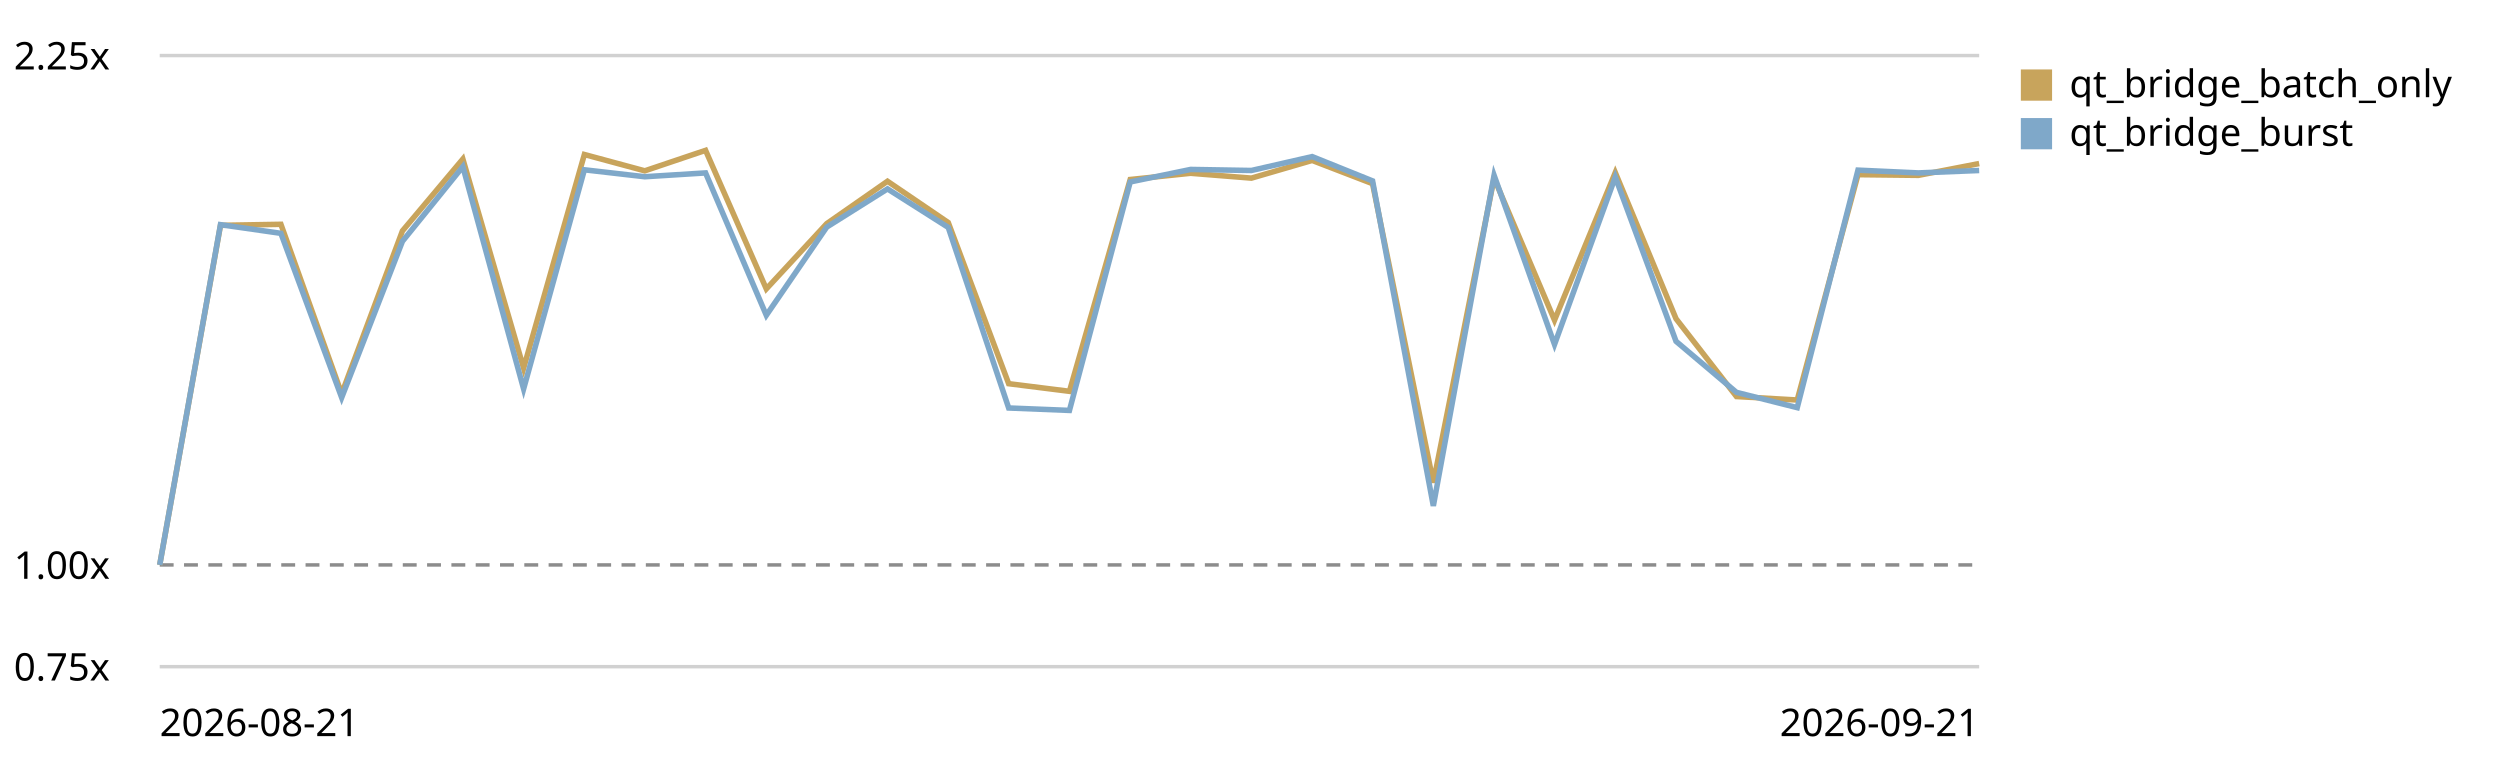
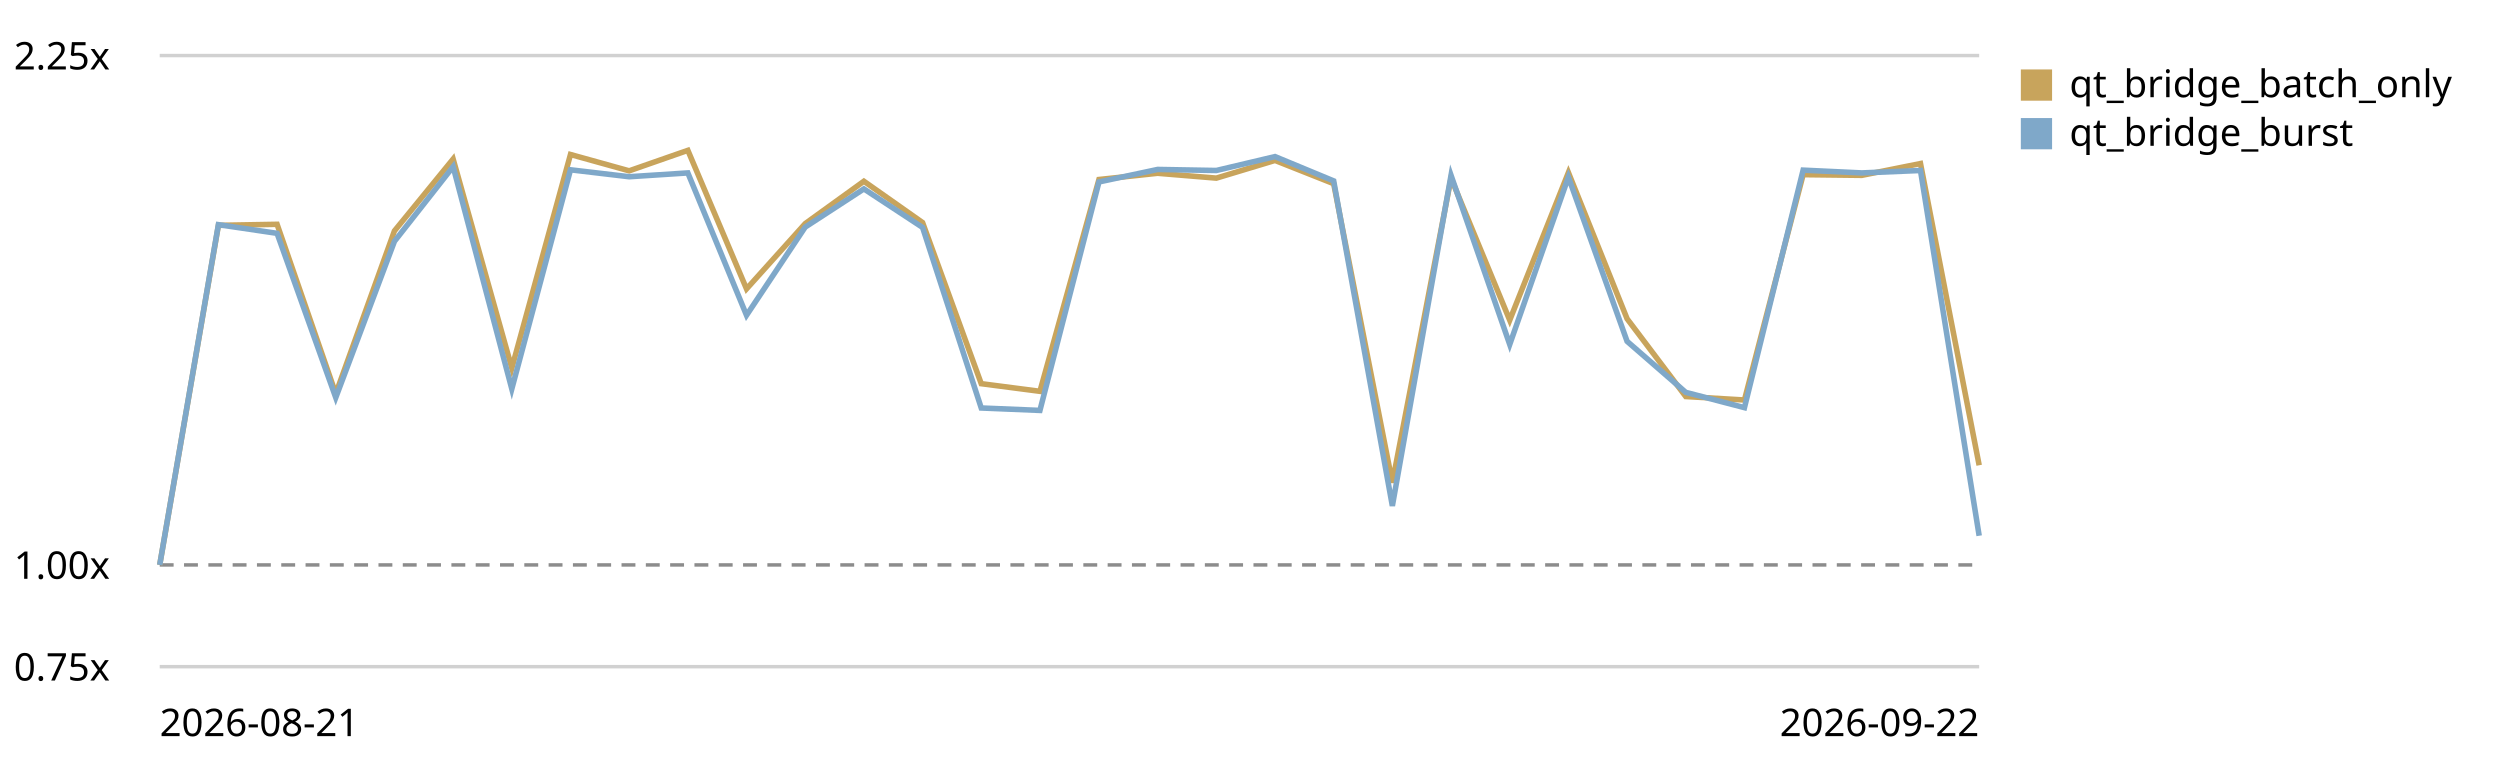
<svg xmlns="http://www.w3.org/2000/svg" viewBox="0 0 720 220" role="img" aria-label="Qt bridge (buffer + coalesced flush) trend, relative to the first recorded run">
  <style>text{font:11px system-ui,sans-serif;fill:currentColor}.grid{stroke:currentColor;stroke-opacity:.18}.base{stroke:currentColor;stroke-opacity:.45;stroke-dasharray:4 3}</style>
  <line class="grid" x1="46" y1="192.0" x2="570" y2="192.0" />
  <text x="4" y="196.0">0.75x</text>
  <line class="base" x1="46" y1="162.7" x2="570" y2="162.7" />
  <text x="4" y="166.7">1.00x</text>
  <line class="grid" x1="46" y1="16.0" x2="570" y2="16.0" />
  <text x="4" y="20.0">2.25x</text>
-   <path d="M46.0,162.7 L63.5,64.9 L80.9,64.6 L98.4,113.4 L115.9,66.5 L133.3,45.8 L150.8,106.0 L168.3,44.5 L185.7,49.2 L203.2,43.3 L220.7,83.2 L238.1,64.4 L255.6,52.2 L273.1,64.1 L290.5,110.5 L308.0,112.7 L325.5,51.7 L342.9,49.9 L360.4,51.3 L377.9,46.2 L395.3,52.9 L412.8,139.0 L430.3,51.3 L447.7,92.2 L465.2,49.7 L482.7,91.8 L500.1,114.2 L517.6,115.2 L535.1,50.3 L552.5,50.5 L570.0,47.1" fill="none" stroke="#c8a45c" stroke-width="1.6" />
+   <path d="M46.0,162.7 L62.9,64.9 L79.8,64.6 L96.7,113.4 L113.6,66.5 L130.5,45.8 L147.4,106.0 L164.3,44.5 L181.2,49.2 L198.1,43.3 L215.0,83.2 L231.9,64.4 L248.8,52.2 L265.7,64.1 L282.6,110.5 L299.5,112.7 L316.5,51.7 L333.4,49.9 L350.3,51.3 L367.2,46.2 L384.1,52.9 L401.0,139.0 L417.9,51.3 L434.8,92.2 L451.7,49.7 L468.6,91.8 L485.5,114.2 L502.4,115.2 L519.3,50.3 L536.2,50.5 L553.1,47.1 L570.0,134.0" fill="none" stroke="#c8a45c" stroke-width="1.6" />
  <rect x="582" y="20" width="9" height="9" fill="#c8a45c" />
  <text x="596" y="28">qt_bridge_batch_only</text>
-   <path d="M46.0,162.7 L63.5,64.7 L80.9,67.2 L98.4,114.5 L115.9,69.5 L133.3,48.0 L150.8,112.0 L168.3,48.9 L185.7,50.9 L203.2,49.8 L220.7,90.8 L238.1,65.4 L255.6,54.4 L273.1,65.5 L290.5,117.5 L308.0,118.2 L325.5,52.4 L342.9,48.8 L360.4,49.1 L377.9,45.1 L395.3,52.1 L412.8,145.7 L430.3,50.5 L447.7,99.2 L465.2,51.0 L482.7,98.3 L500.1,113.0 L517.6,117.4 L535.1,49.0 L552.5,49.8 L570.0,49.1" fill="none" stroke="#7fa8c9" stroke-width="1.6" />
+   <path d="M46.0,162.7 L62.9,64.7 L79.8,67.2 L96.7,114.5 L113.6,69.5 L130.5,48.0 L147.4,112.0 L164.3,48.9 L181.2,50.9 L198.1,49.8 L215.0,90.8 L231.9,65.4 L248.8,54.4 L265.7,65.5 L282.6,117.5 L299.5,118.2 L316.5,52.4 L333.4,48.8 L350.3,49.1 L367.2,45.1 L384.1,52.1 L401.0,145.7 L417.9,50.5 L434.8,99.2 L451.7,51.0 L468.6,98.3 L485.5,113.0 L502.4,117.4 L519.3,49.0 L536.2,49.8 L553.1,49.1 L570.0,154.3" fill="none" stroke="#7fa8c9" stroke-width="1.6" />
  <rect x="582" y="34" width="9" height="9" fill="#7fa8c9" />
  <text x="596" y="42">qt_bridge_burst</text>
  <text x="46" y="212">2026-08-21</text>
-   <text x="570" y="212" text-anchor="end">2026-09-21</text>
+   <text x="570" y="212" text-anchor="end">2026-09-22</text>
</svg>
